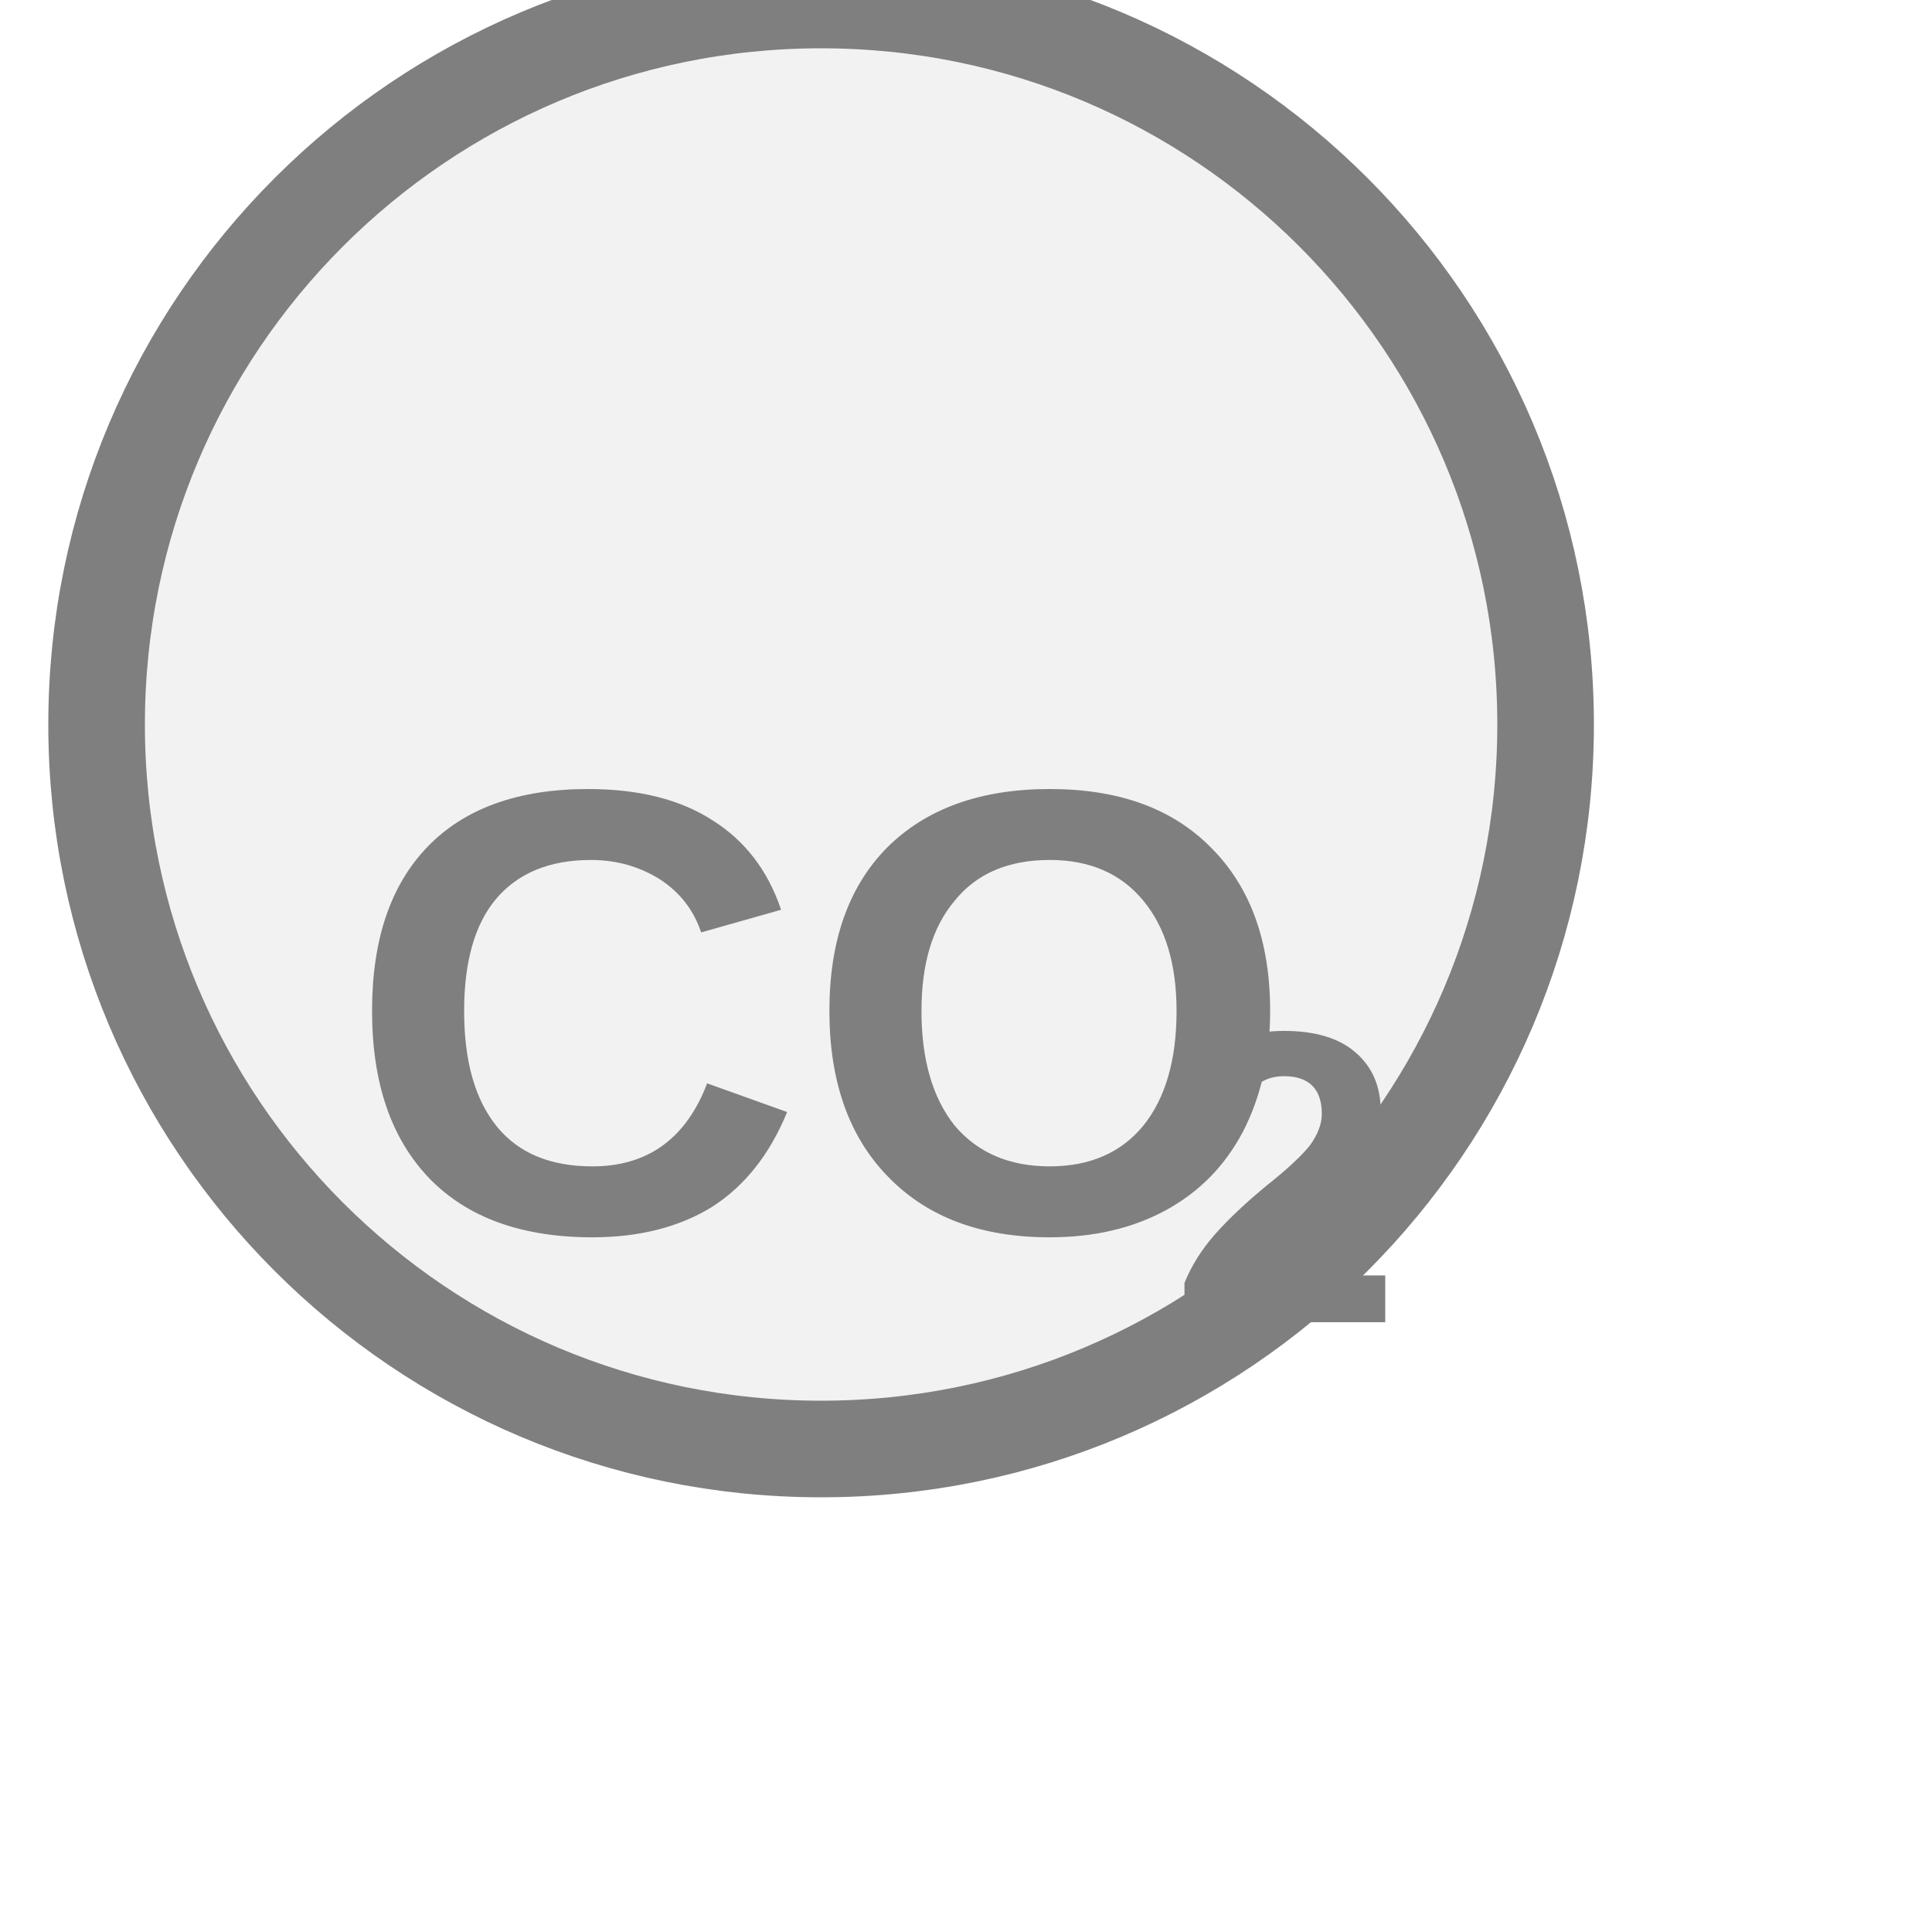
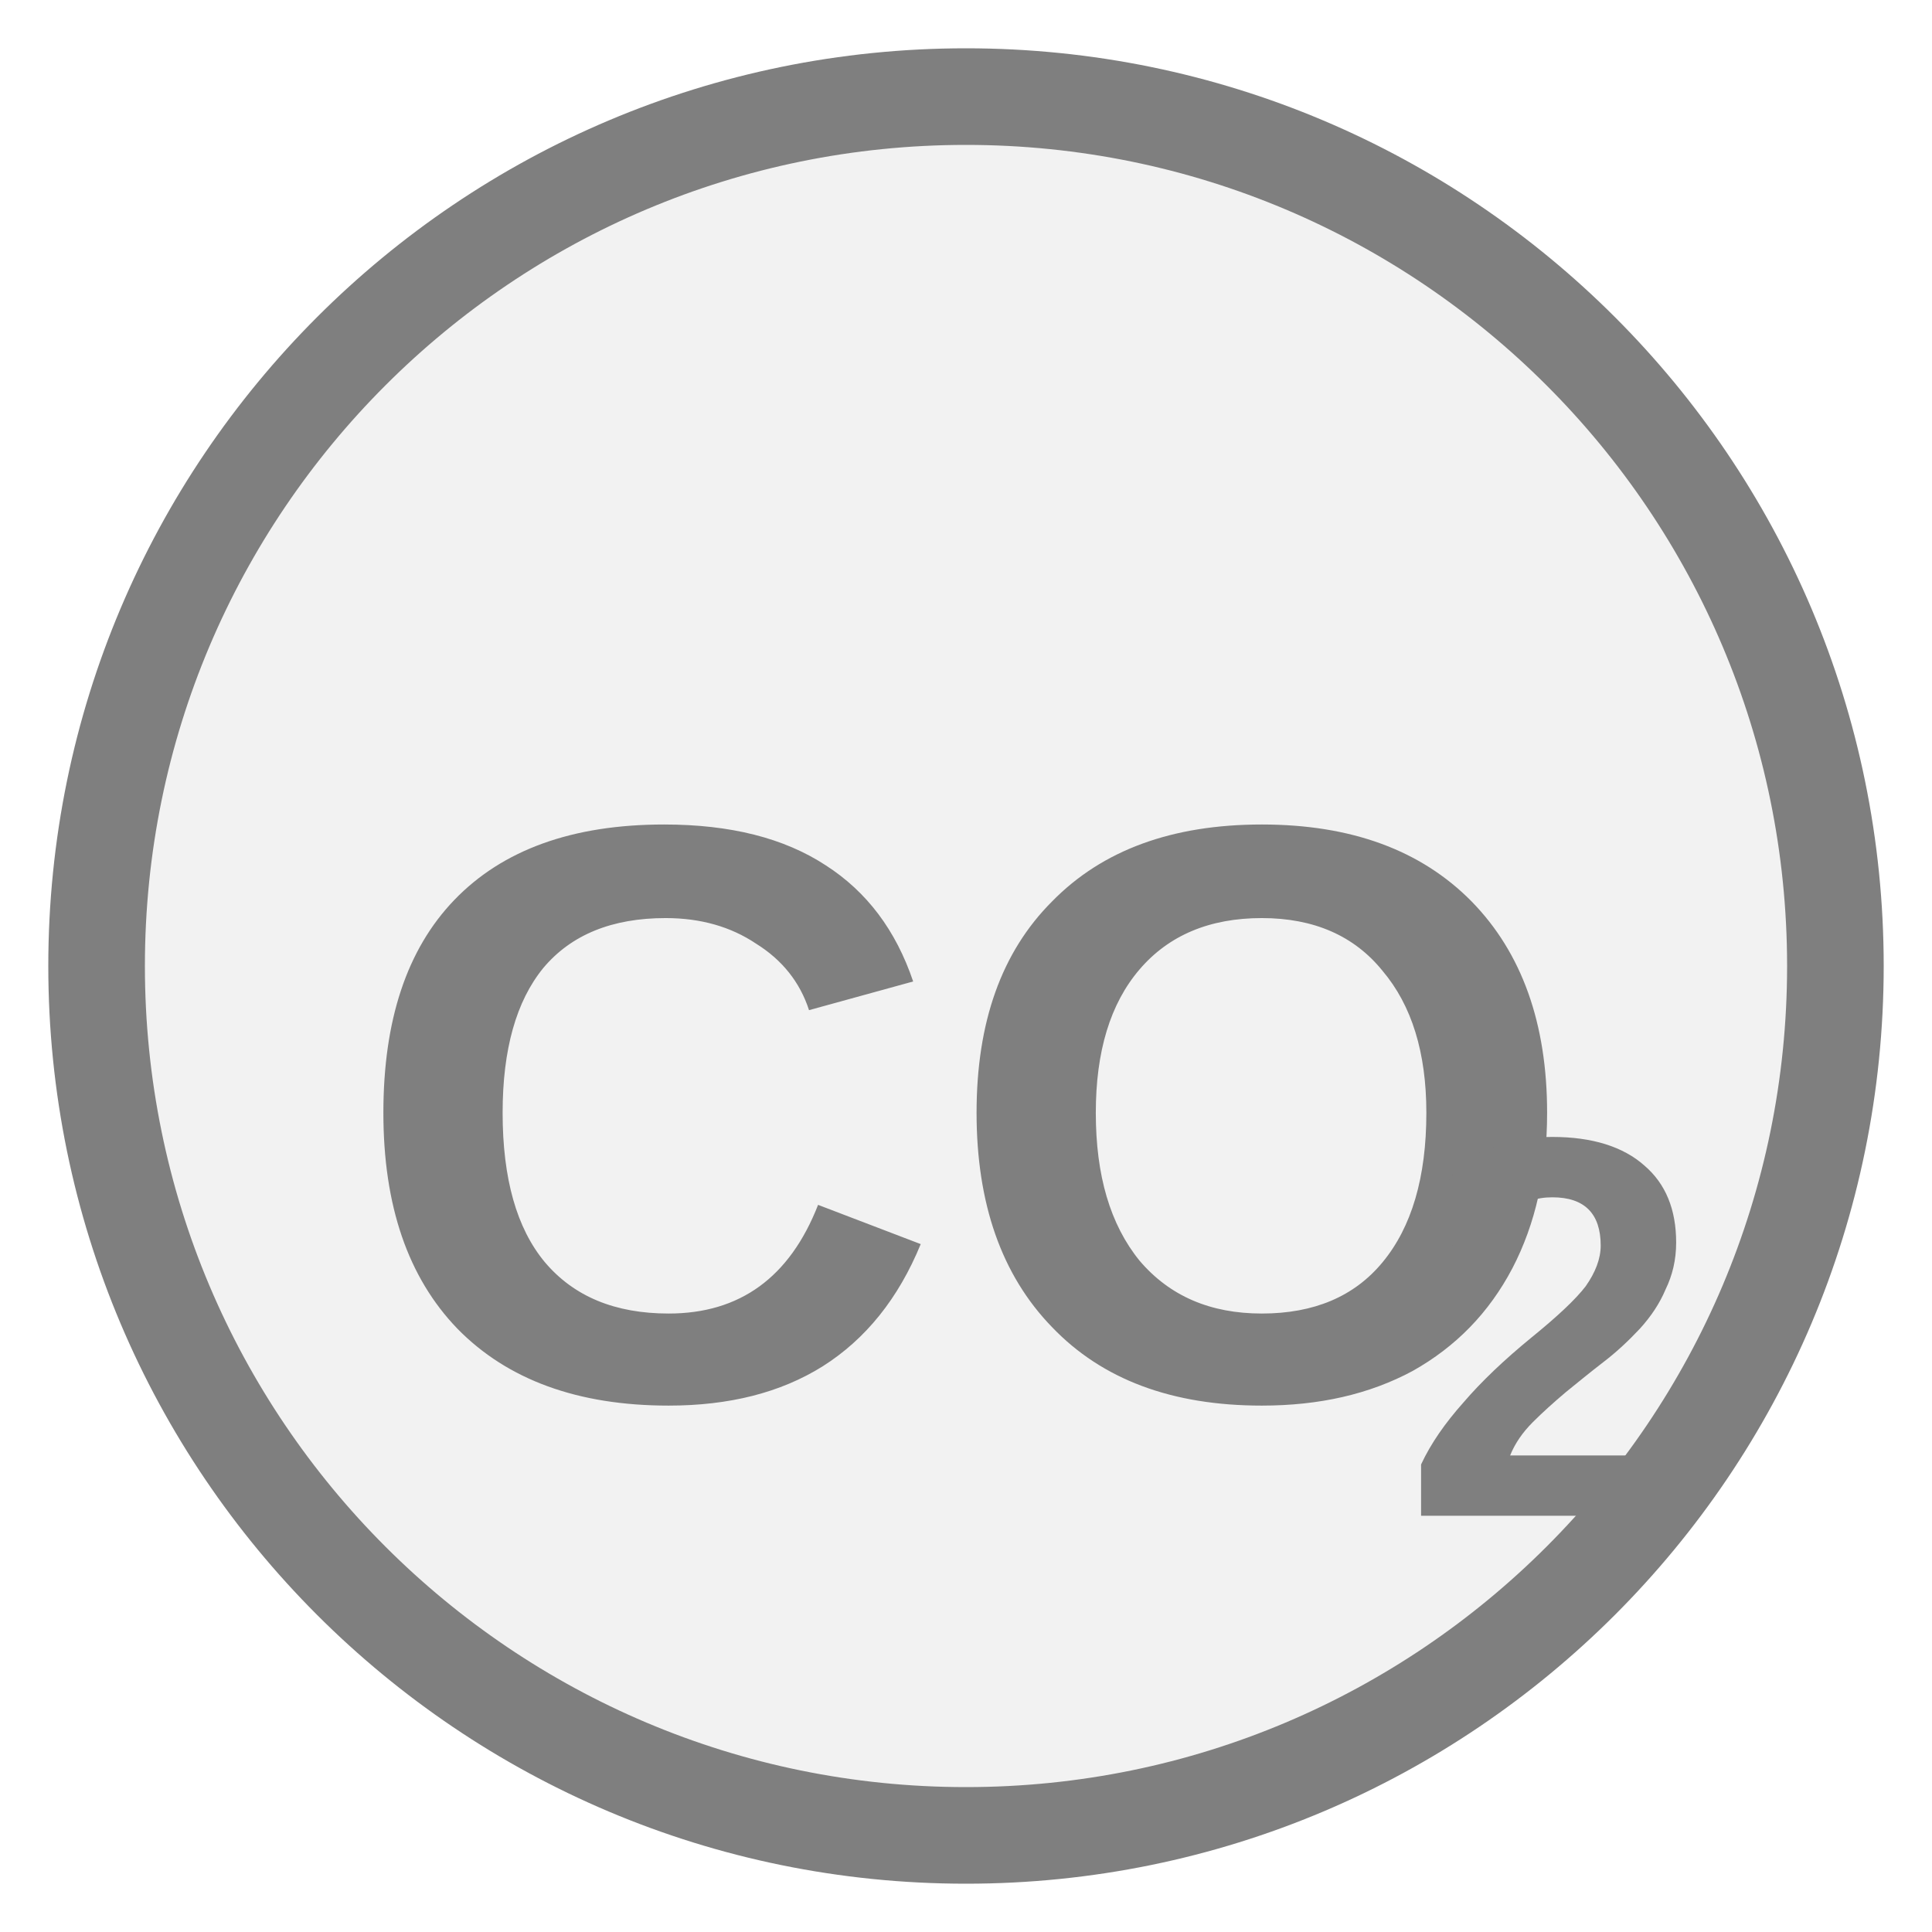
<svg xmlns="http://www.w3.org/2000/svg" width="20px" height="20px" viewBox="0 0 20 20">
-   <circle cx="8.5" cy="7.5" r="7.5" fill="#f2f2f2" stroke="#7f7f7f" stroke-width="1" />
-   <text x="8.5" y="10.886" fill="#7f7f7f" font-family="Arial, Helvetica, sans-serif" font-size="6.555" font-style="normal" font-weight="600" text-anchor="middle" dominant-baseline="middle">CO</text>
-   <text x="12.105" y="12.46" fill="#7f7f7f" font-family="Arial, Helvetica, sans-serif" font-size="4.326" font-style="normal" font-weight="600" text-anchor="start" dominant-baseline="middle">2</text>
+   <circle cx="10" cy="10" r="9" fill="#f2f2f2" stroke="#7f7f7f" stroke-width="1" />
+   <text x="10" y="12.062" fill="#7f7f7f" font-family="Arial, Helvetica, sans-serif" font-size="8.5" font-style="normal" font-weight="600" text-anchor="middle" dominant-baseline="middle">CO</text>
+   <text x="14.522" y="14.102" fill="#7f7f7f" font-family="Arial, Helvetica, sans-serif" font-size="5.61" font-style="normal" font-weight="600" text-anchor="start" dominant-baseline="middle">2</text>
</svg>
